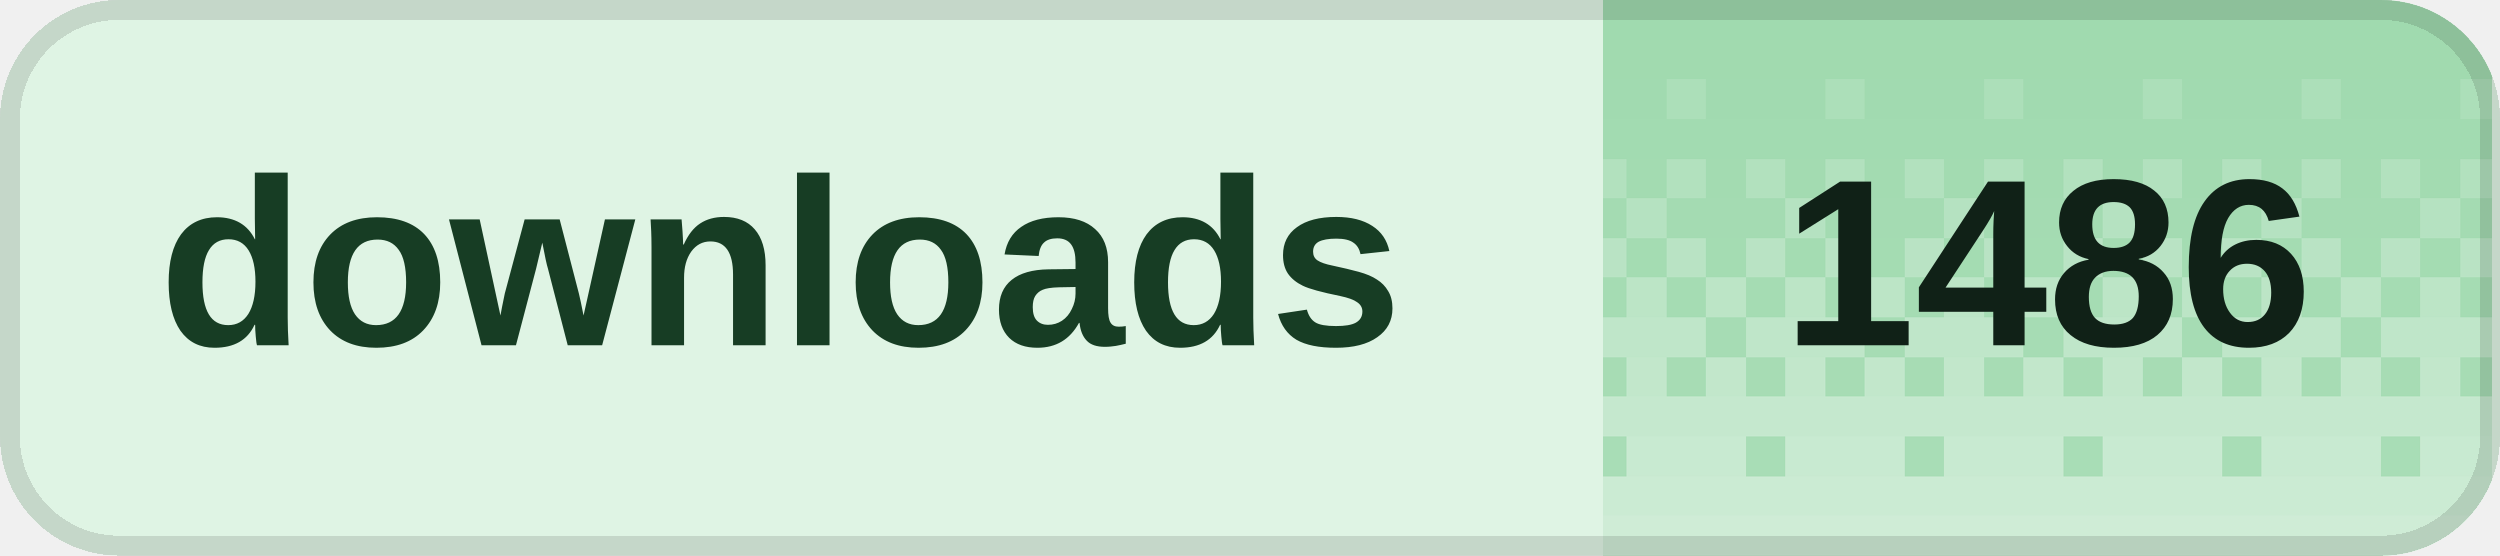
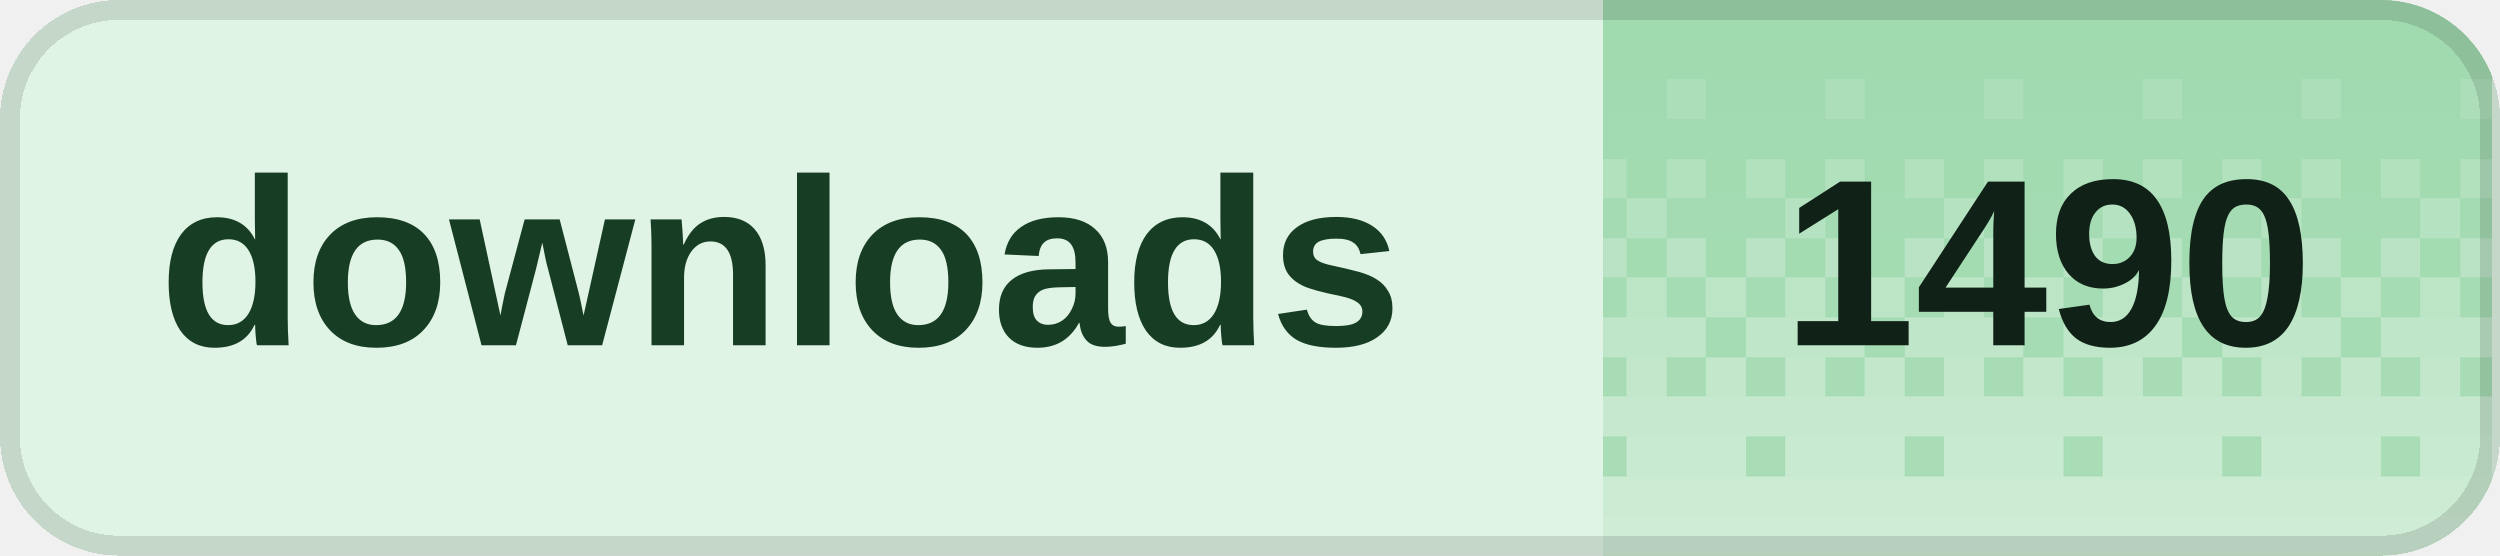
<svg xmlns="http://www.w3.org/2000/svg" width="126" height="28" viewBox="0 0 126 28" role="img" aria-labelledby="title desc" shape-rendering="crispEdges">
  <defs>
    <clipPath id="badge-clip">
      <rect width="126" height="28" rx="6" />
    </clipPath>
    <pattern id="dither" width="8" height="28" patternUnits="userSpaceOnUse">
      <rect x="0" y="0" width="2" height="2" fill="#fff" fill-opacity="0.020" />
      <rect x="2" y="0" width="2" height="2" fill="#fff" fill-opacity="0.020" />
      <rect x="4" y="0" width="2" height="2" fill="#fff" fill-opacity="0.020" />
      <rect x="6" y="0" width="2" height="2" fill="#fff" fill-opacity="0.020" />
      <rect x="0" y="2" width="2" height="2" fill="#fff" fill-opacity="0.028" />
      <rect x="2" y="2" width="2" height="2" fill="#fff" fill-opacity="0.028" />
      <rect x="4" y="2" width="2" height="2" fill="#fff" fill-opacity="0.028" />
      <rect x="6" y="2" width="2" height="2" fill="#fff" fill-opacity="0.028" />
      <rect x="0" y="4" width="2" height="2" fill="#fff" fill-opacity="0.036" />
      <rect x="2" y="4" width="2" height="2" fill="#fff" fill-opacity="0.036" />
      <rect x="4" y="4" width="2" height="2" fill="#fff" fill-opacity="0.145" />
      <rect x="6" y="4" width="2" height="2" fill="#fff" fill-opacity="0.036" />
      <rect x="0" y="6" width="2" height="2" fill="#fff" fill-opacity="0.044" />
      <rect x="2" y="6" width="2" height="2" fill="#fff" fill-opacity="0.044" />
      <rect x="4" y="6" width="2" height="2" fill="#fff" fill-opacity="0.044" />
      <rect x="6" y="6" width="2" height="2" fill="#fff" fill-opacity="0.044" />
      <rect x="0" y="8" width="2" height="2" fill="#fff" fill-opacity="0.209" />
      <rect x="2" y="8" width="2" height="2" fill="#fff" fill-opacity="0.052" />
      <rect x="4" y="8" width="2" height="2" fill="#fff" fill-opacity="0.209" />
      <rect x="6" y="8" width="2" height="2" fill="#fff" fill-opacity="0.052" />
      <rect x="0" y="10" width="2" height="2" fill="#fff" fill-opacity="0.060" />
      <rect x="2" y="10" width="2" height="2" fill="#fff" fill-opacity="0.242" />
      <rect x="4" y="10" width="2" height="2" fill="#fff" fill-opacity="0.060" />
      <rect x="6" y="10" width="2" height="2" fill="#fff" fill-opacity="0.060" />
      <rect x="0" y="12" width="2" height="2" fill="#fff" fill-opacity="0.274" />
      <rect x="2" y="12" width="2" height="2" fill="#fff" fill-opacity="0.068" />
      <rect x="4" y="12" width="2" height="2" fill="#fff" fill-opacity="0.274" />
      <rect x="6" y="12" width="2" height="2" fill="#fff" fill-opacity="0.068" />
      <rect x="0" y="14" width="2" height="2" fill="#fff" fill-opacity="0.077" />
      <rect x="2" y="14" width="2" height="2" fill="#fff" fill-opacity="0.306" />
      <rect x="4" y="14" width="2" height="2" fill="#fff" fill-opacity="0.077" />
      <rect x="6" y="14" width="2" height="2" fill="#fff" fill-opacity="0.306" />
      <rect x="0" y="16" width="2" height="2" fill="#fff" fill-opacity="0.338" />
      <rect x="2" y="16" width="2" height="2" fill="#fff" fill-opacity="0.338" />
      <rect x="4" y="16" width="2" height="2" fill="#fff" fill-opacity="0.338" />
      <rect x="6" y="16" width="2" height="2" fill="#fff" fill-opacity="0.085" />
      <rect x="0" y="18" width="2" height="2" fill="#fff" fill-opacity="0.093" />
      <rect x="2" y="18" width="2" height="2" fill="#fff" fill-opacity="0.371" />
      <rect x="4" y="18" width="2" height="2" fill="#fff" fill-opacity="0.093" />
      <rect x="6" y="18" width="2" height="2" fill="#fff" fill-opacity="0.371" />
      <rect x="0" y="20" width="2" height="2" fill="#fff" fill-opacity="0.403" />
      <rect x="2" y="20" width="2" height="2" fill="#fff" fill-opacity="0.403" />
      <rect x="4" y="20" width="2" height="2" fill="#fff" fill-opacity="0.403" />
      <rect x="6" y="20" width="2" height="2" fill="#fff" fill-opacity="0.403" />
      <rect x="0" y="22" width="2" height="2" fill="#fff" fill-opacity="0.109" />
      <rect x="2" y="22" width="2" height="2" fill="#fff" fill-opacity="0.435" />
      <rect x="4" y="22" width="2" height="2" fill="#fff" fill-opacity="0.435" />
      <rect x="6" y="22" width="2" height="2" fill="#fff" fill-opacity="0.435" />
      <rect x="0" y="24" width="2" height="2" fill="#fff" fill-opacity="0.468" />
      <rect x="2" y="24" width="2" height="2" fill="#fff" fill-opacity="0.468" />
      <rect x="4" y="24" width="2" height="2" fill="#fff" fill-opacity="0.468" />
      <rect x="6" y="24" width="2" height="2" fill="#fff" fill-opacity="0.468" />
      <rect x="0" y="26" width="2" height="2" fill="#fff" fill-opacity="0.500" />
      <rect x="2" y="26" width="2" height="2" fill="#fff" fill-opacity="0.500" />
      <rect x="4" y="26" width="2" height="2" fill="#fff" fill-opacity="0.500" />
      <rect x="6" y="26" width="2" height="2" fill="#fff" fill-opacity="0.500" />
    </pattern>
  </defs>
  <g clip-path="url(#badge-clip)">
    <rect width="126" height="28" fill="#dff4e4" />
    <rect x="80.8" width="44.8" height="28" fill="#9ed9ad" />
    <rect x="80.8" width="44.8" height="28" fill="url(#dither)" />
  </g>
  <rect x="0.5" y="0.5" width="125" height="27" rx="5.5" fill="none" stroke="#000" stroke-opacity="0.12" />
  <g fill="#173d24" font-family="Geist,Arial,sans-serif" font-size="12" font-weight="600" dominant-baseline="middle">
    <text x="8" y="14">downloads</text>
  </g>
-   <text x="103.2" y="14" fill="#102117" font-family="Geist,Arial,sans-serif" font-size="12" font-weight="700" text-anchor="middle" dominant-baseline="middle">1486</text>
+   <text x="103.2" y="14" fill="#102117" font-family="Geist,Arial,sans-serif" font-size="12" font-weight="700" text-anchor="middle" dominant-baseline="middle">1490</text>
</svg>
